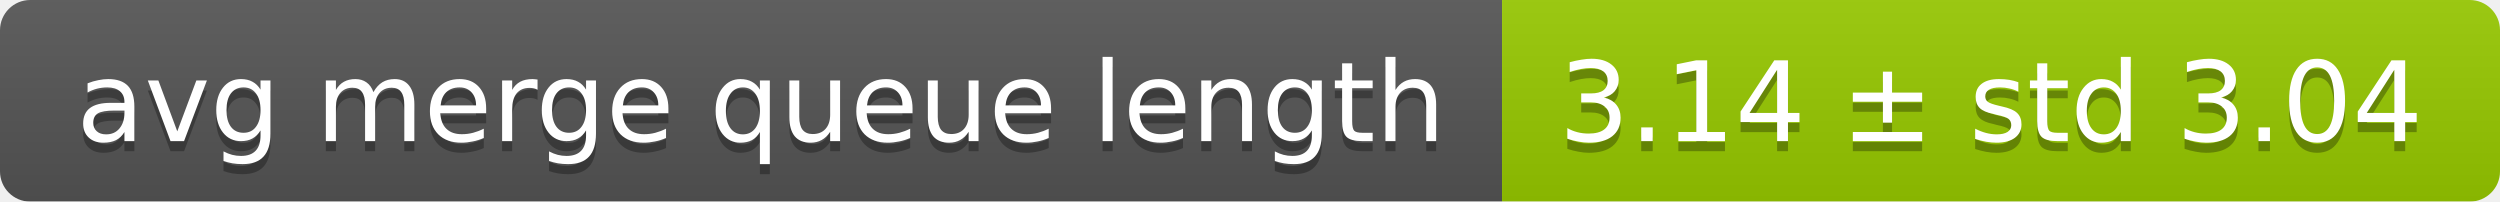
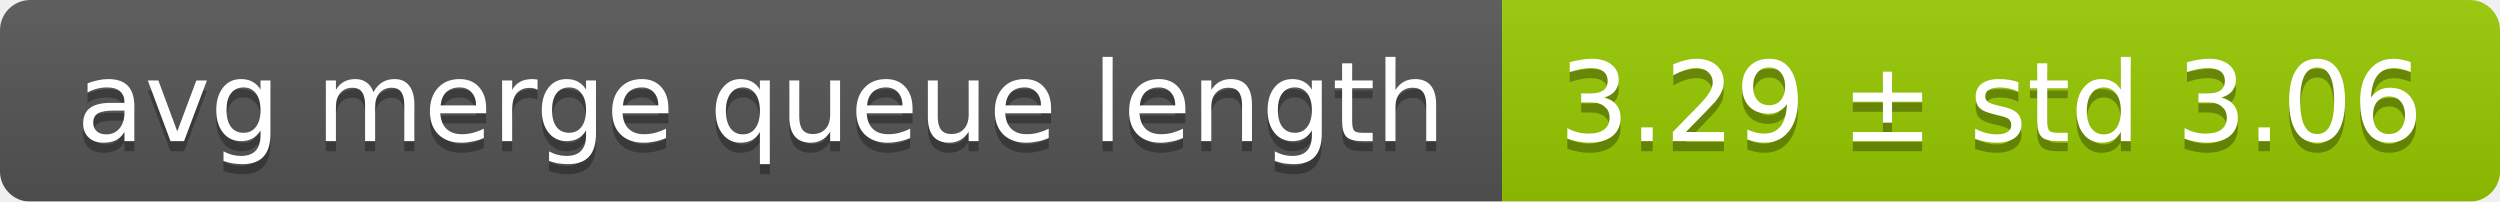
<svg xmlns="http://www.w3.org/2000/svg" width="248" height="20">
  <linearGradient id="smooth" x2="0" y2="100%">
    <stop offset="0" stop-color="#bbb" stop-opacity=".1" />
    <stop offset="1" stop-opacity=".1" />
  </linearGradient>
  <mask id="round">
    <rect width="248" height="20" rx="3" fill="#fff" />
  </mask>
  <g mask="url(#round)">
    <rect width="149" height="20" fill="#555" />
    <rect x="149" width="99" height="20" fill="#97ca00" />
    <rect width="248" height="20" fill="url(#smooth)" />
  </g>
  <g fill="#fff" text-anchor="middle" font-family="DejaVu Sans,Verdana,Geneva,sans-serif" font-size="11">
    <text x="75.5" y="15" fill="#010101" fill-opacity=".3">avg merge queue length</text>
    <text x="75.5" y="14">avg merge queue length</text>
-     <text x="197.5" y="15" fill="#010101" fill-opacity=".3">3.14 ± std 3.04</text>
-     <text x="197.5" y="14">3.14 ± std 3.04</text>
+     <text x="197.5" y="15" fill="#010101" fill-opacity=".3">3.29 ± std 3.06</text>
+     <text x="197.5" y="14">3.29 ± std 3.06</text>
  </g>
</svg>
